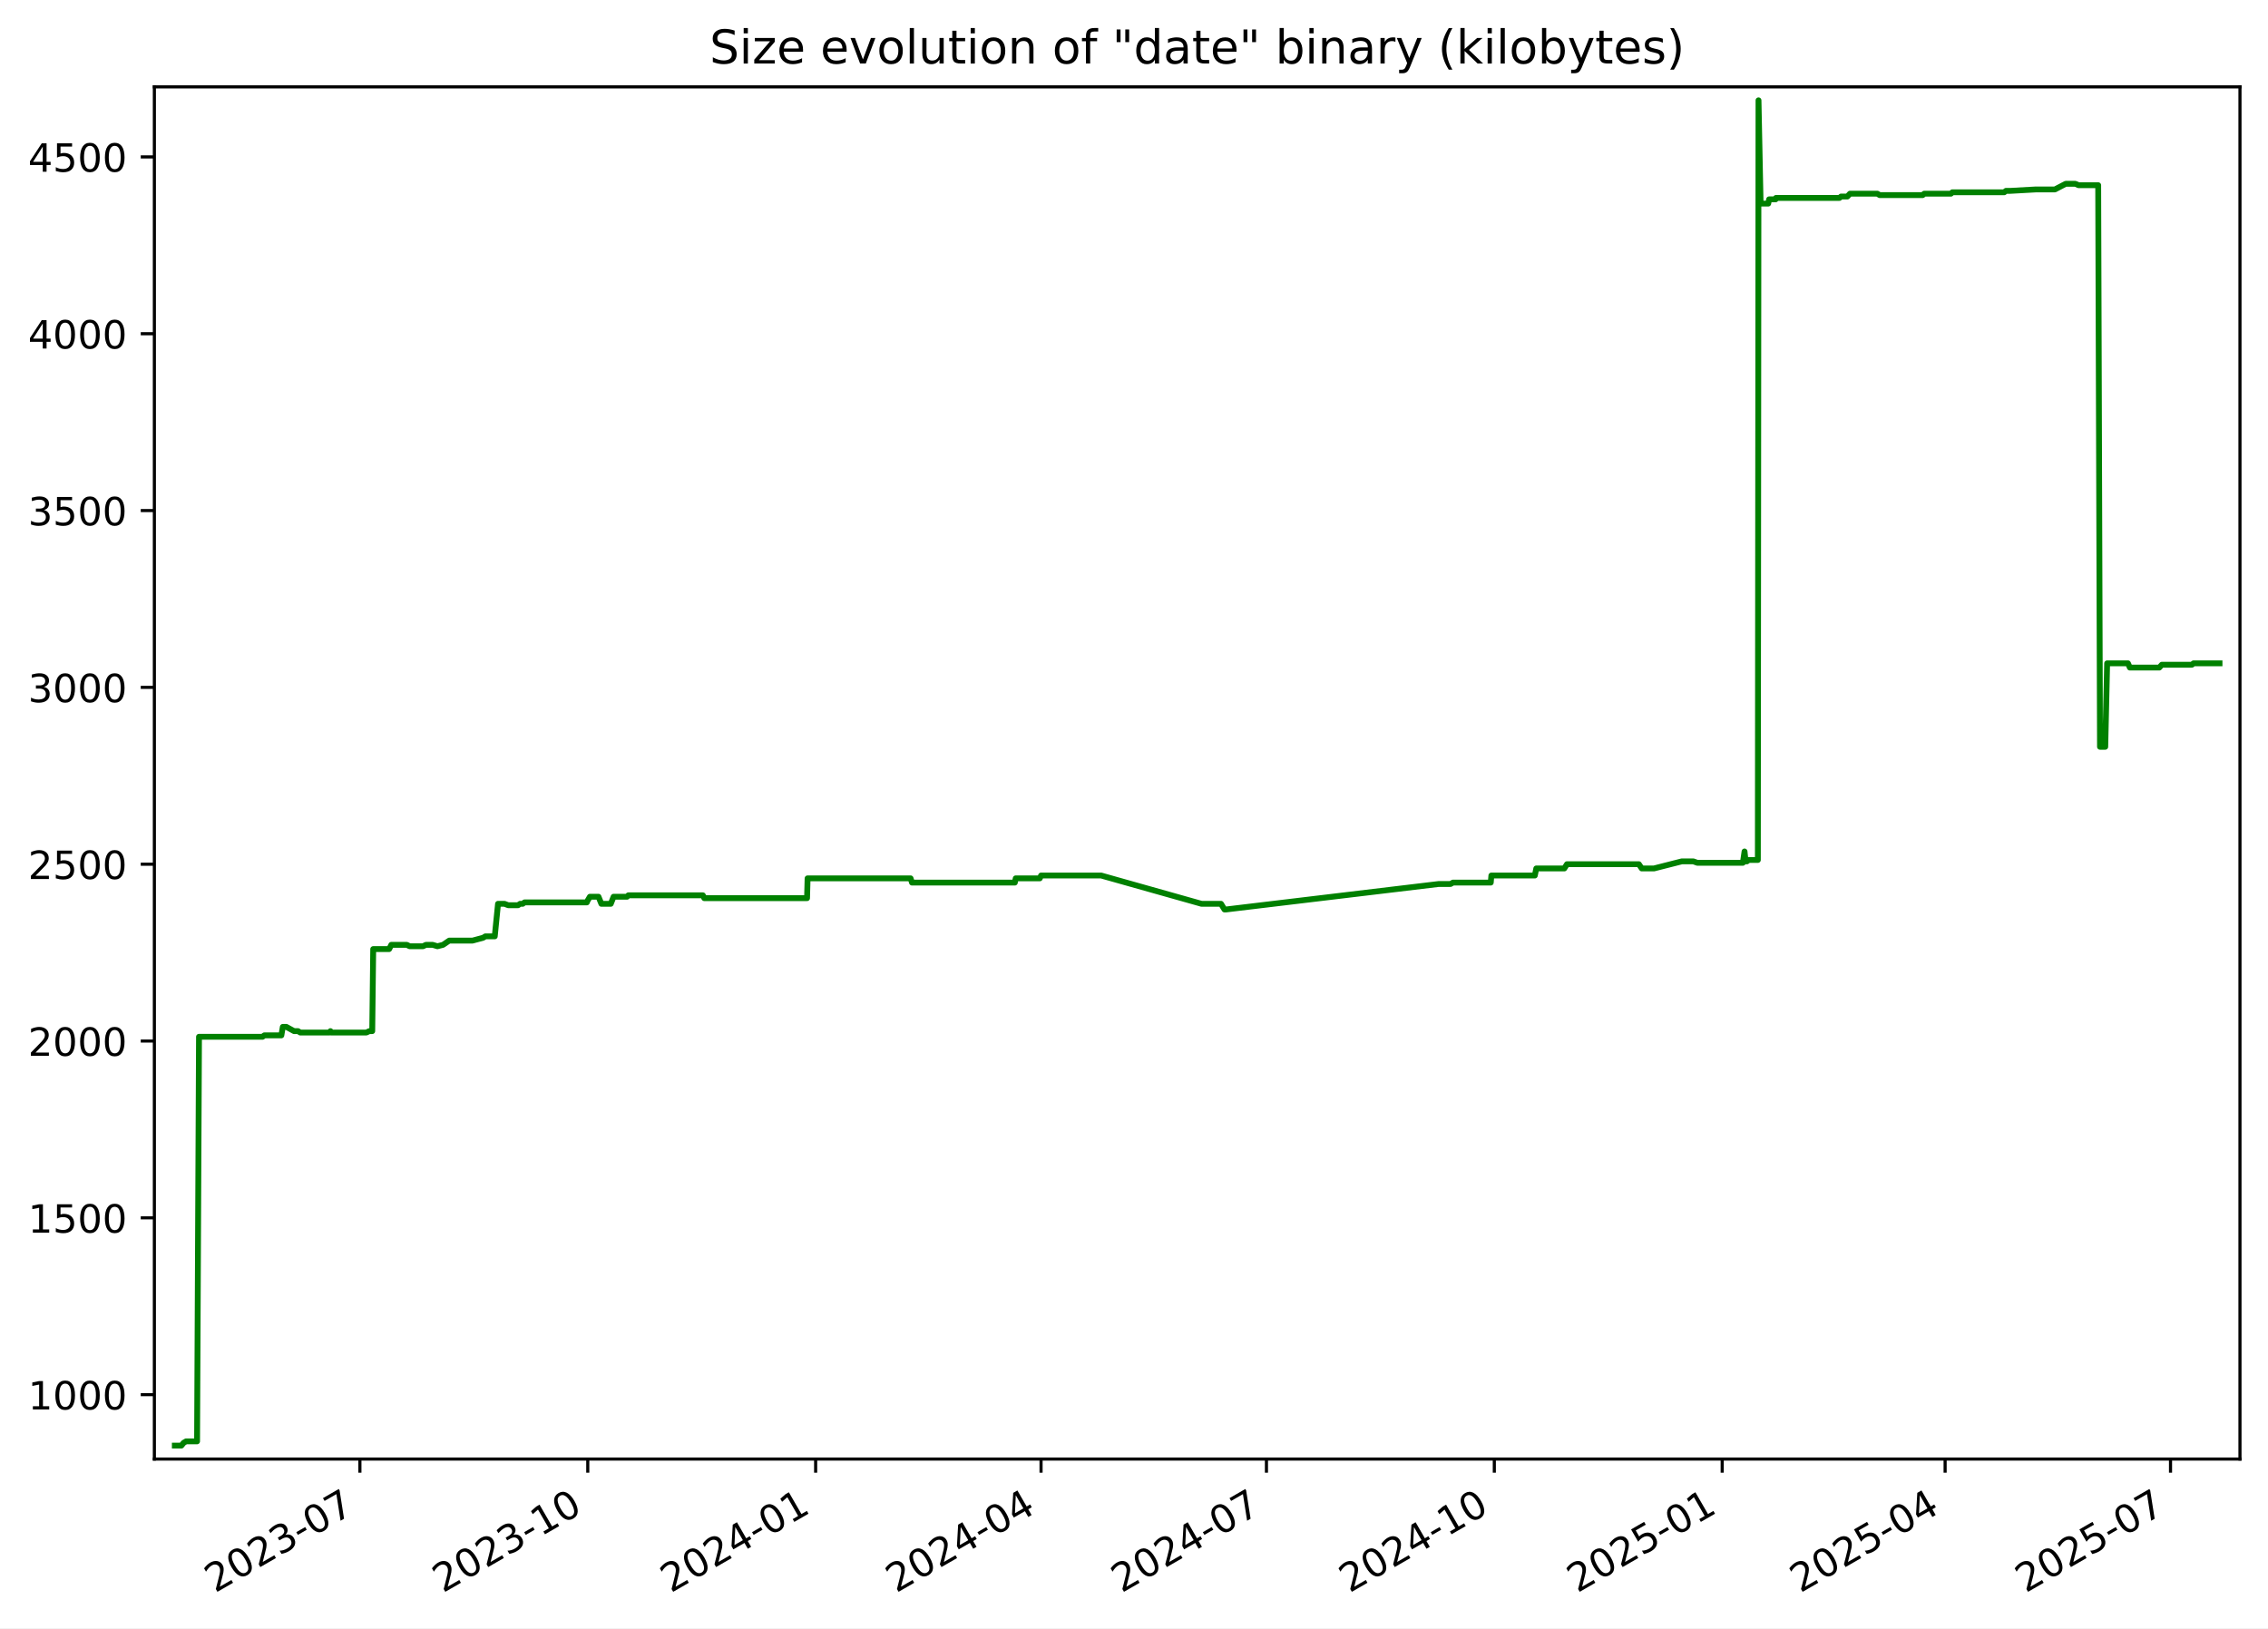
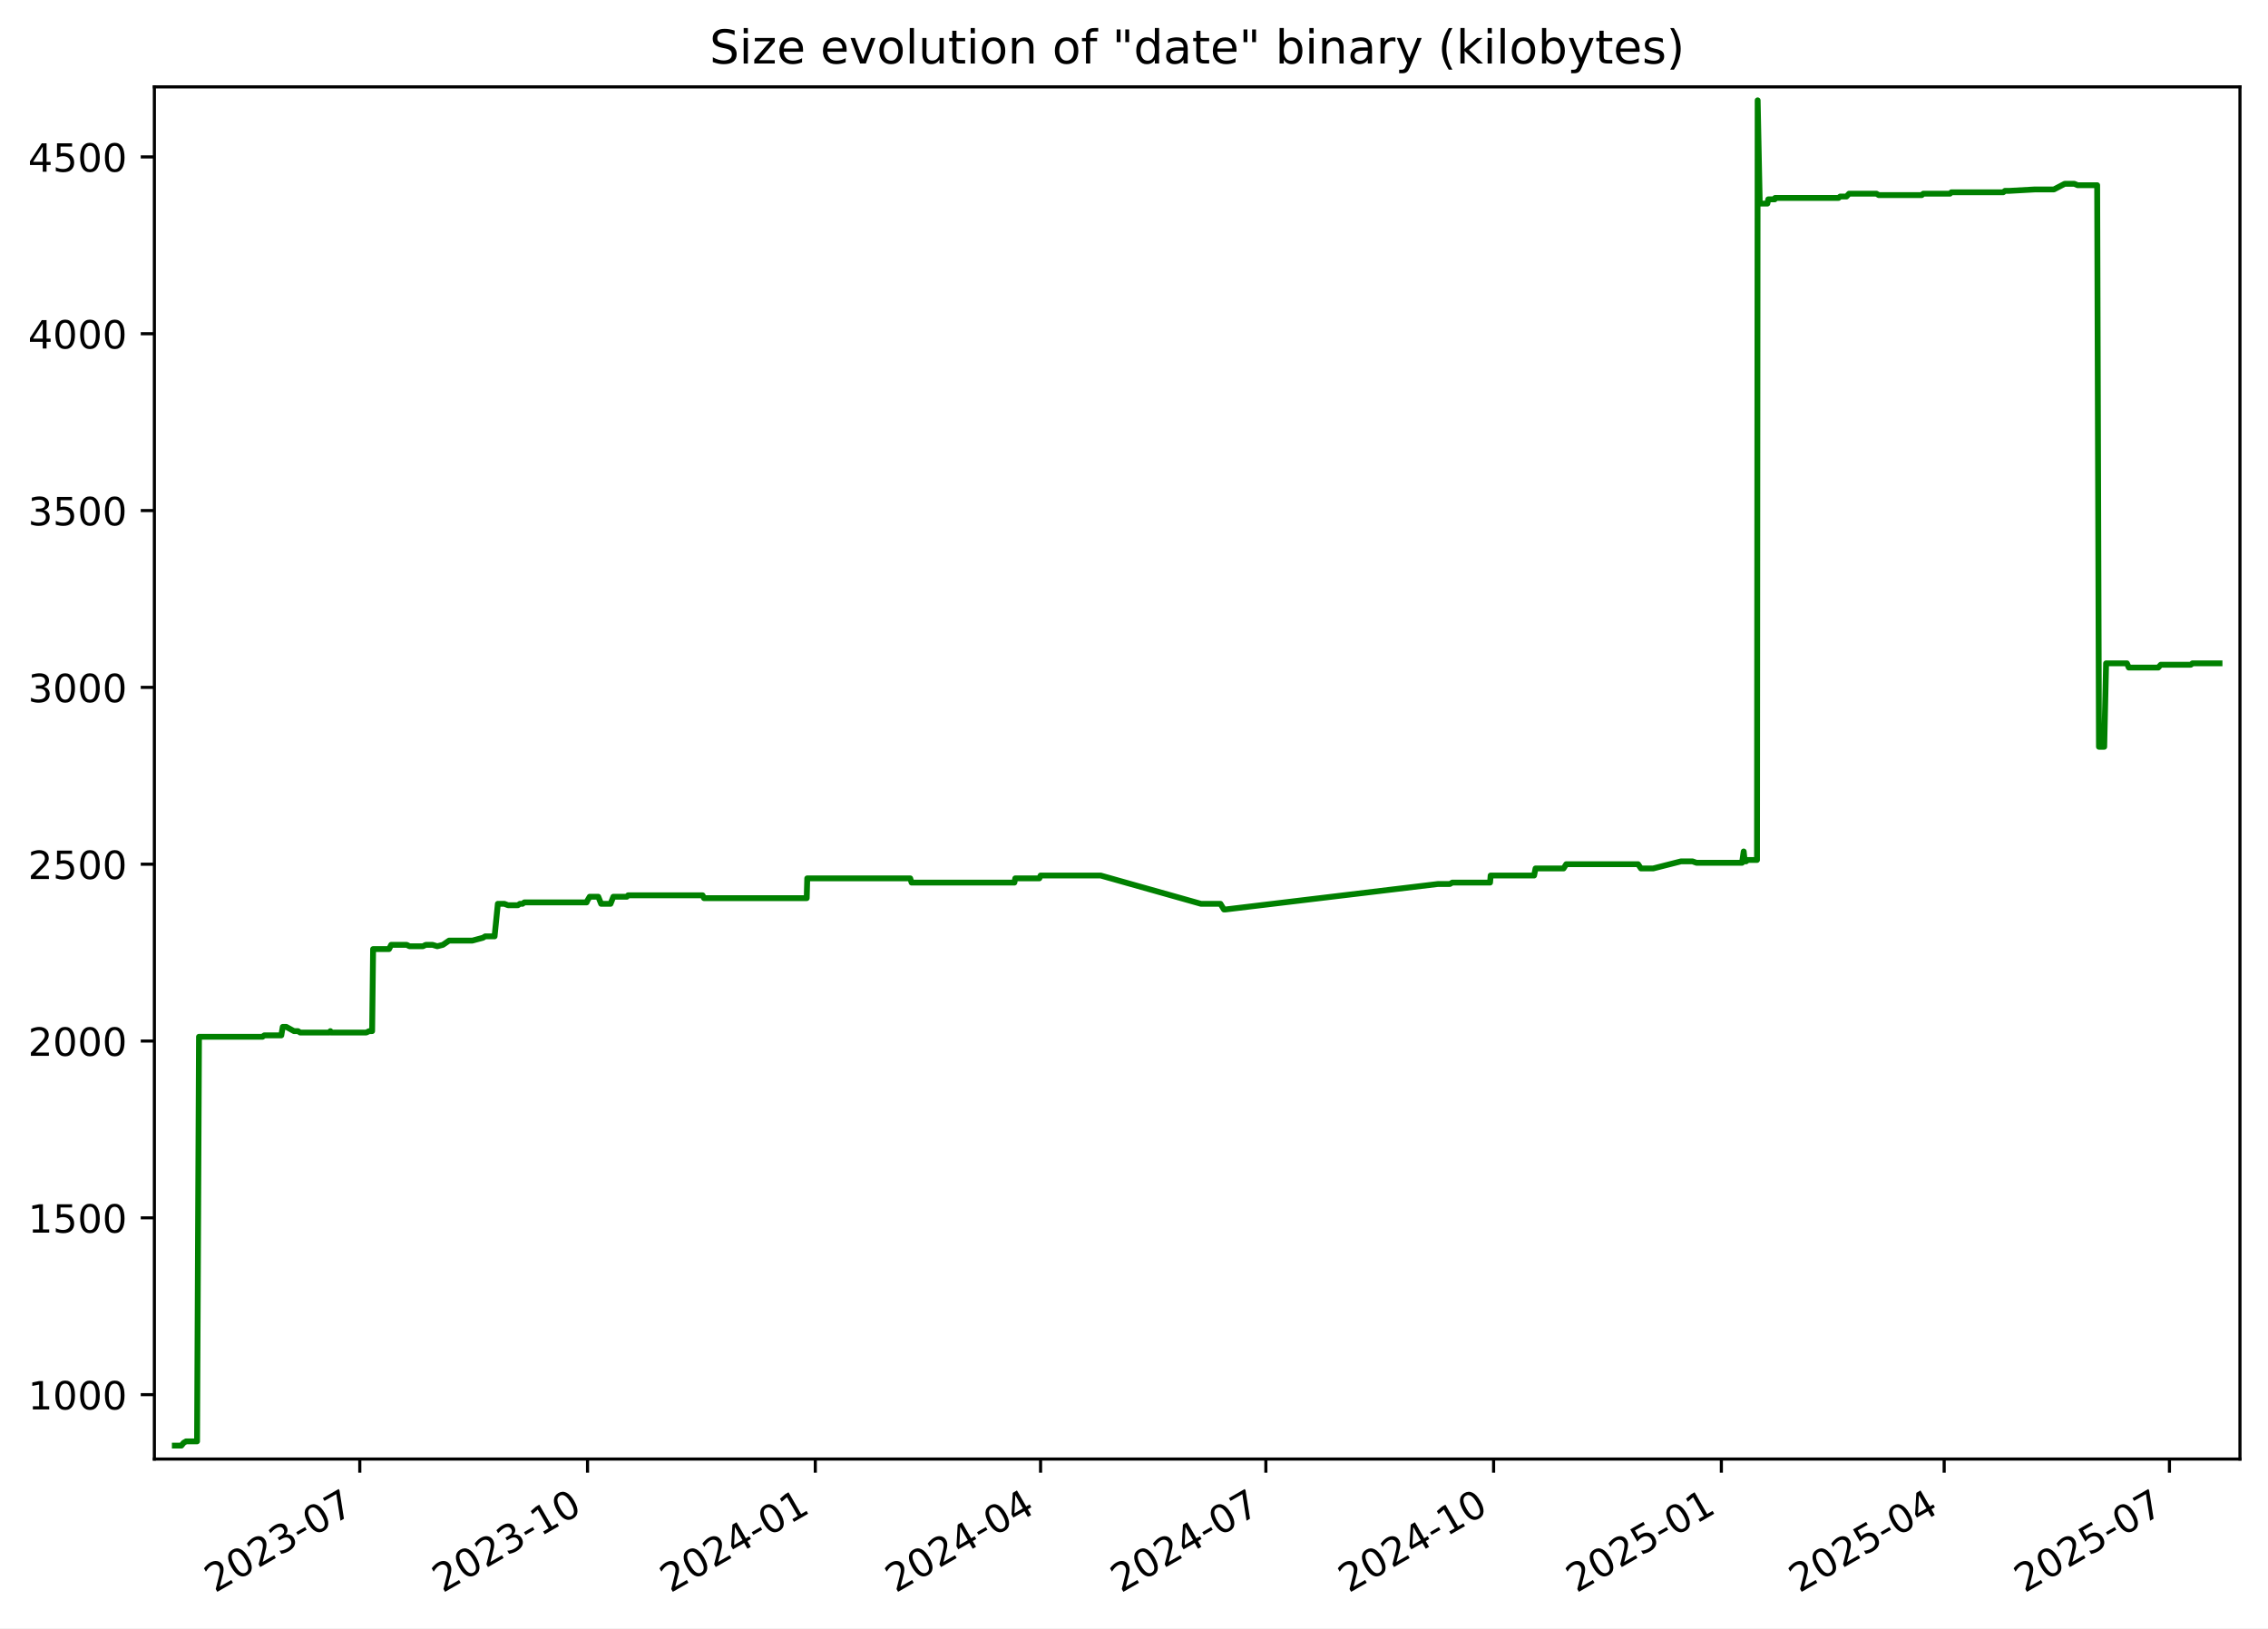
<svg xmlns="http://www.w3.org/2000/svg" xmlns:xlink="http://www.w3.org/1999/xlink" width="582.53pt" height="418.303pt" viewBox="0 0 582.53 418.303" version="1.1">
  <defs>
    <style type="text/css">*{stroke-linejoin: round; stroke-linecap: butt}</style>
  </defs>
  <g id="figure_1">
    <g id="patch_1">
      <path d="M -0 418.303  L 582.53 418.303  L 582.53 0  L -0 0  z " style="fill: #ffffff" />
    </g>
    <g id="axes_1">
      <g id="patch_2">
        <path d="M 39.65 374.83  L 575.33 374.83  L 575.33 22.318  L 39.65 22.318  z " style="fill: #ffffff" />
      </g>
      <g id="matplotlib.axis_1">
        <g id="xtick_1">
          <g id="line2d_1">
            <defs>
-               <path id="mf1c18fd510" d="M 0 0  L 0 3.5  " style="stroke: #000000; stroke-width: 0.8" />
+               <path id="m8e76e39764" d="M 0 0  L 0 3.5  " style="stroke: #000000; stroke-width: 0.8" />
            </defs>
            <g>
-               <use xlink:href="#mf1c18fd510" x="92.438" y="374.83" style="stroke: #000000; stroke-width: 0.8" />
+               <use xlink:href="#m8e76e39764" x="92.413" y="374.83" style="stroke: #000000; stroke-width: 0.8" />
            </g>
          </g>
          <g id="text_1">
-             <g transform="translate(55.21322 409.302) rotate(-30) scale(0.1 -0.1)">
+             <g transform="translate(55.18772 409.302) rotate(-30) scale(0.1 -0.1)">
              <defs>
                <path id="DejaVuSans-32" d="M 1228 531  L 3431 531  L 3431 0  L 469 0  L 469 531  Q 828 903 1448 1529  Q 2069 2156 2228 2338  Q 2531 2678 2651 2914  Q 2772 3150 2772 3378  Q 2772 3750 2511 3984  Q 2250 4219 1831 4219  Q 1534 4219 1204 4116  Q 875 4013 500 3803  L 500 4441  Q 881 4594 1212 4672  Q 1544 4750 1819 4750  Q 2544 4750 2975 4387  Q 3406 4025 3406 3419  Q 3406 3131 3298 2873  Q 3191 2616 2906 2266  Q 2828 2175 2409 1742  Q 1991 1309 1228 531  z " transform="scale(0.015625)" />
                <path id="DejaVuSans-30" d="M 2034 4250  Q 1547 4250 1301 3770  Q 1056 3291 1056 2328  Q 1056 1369 1301 889  Q 1547 409 2034 409  Q 2525 409 2770 889  Q 3016 1369 3016 2328  Q 3016 3291 2770 3770  Q 2525 4250 2034 4250  z M 2034 4750  Q 2819 4750 3233 4129  Q 3647 3509 3647 2328  Q 3647 1150 3233 529  Q 2819 -91 2034 -91  Q 1250 -91 836 529  Q 422 1150 422 2328  Q 422 3509 836 4129  Q 1250 4750 2034 4750  z " transform="scale(0.015625)" />
                <path id="DejaVuSans-33" d="M 2597 2516  Q 3050 2419 3304 2112  Q 3559 1806 3559 1356  Q 3559 666 3084 287  Q 2609 -91 1734 -91  Q 1441 -91 1130 -33  Q 819 25 488 141  L 488 750  Q 750 597 1062 519  Q 1375 441 1716 441  Q 2309 441 2620 675  Q 2931 909 2931 1356  Q 2931 1769 2642 2001  Q 2353 2234 1838 2234  L 1294 2234  L 1294 2753  L 1863 2753  Q 2328 2753 2575 2939  Q 2822 3125 2822 3475  Q 2822 3834 2567 4026  Q 2313 4219 1838 4219  Q 1578 4219 1281 4162  Q 984 4106 628 3988  L 628 4550  Q 988 4650 1302 4700  Q 1616 4750 1894 4750  Q 2613 4750 3031 4423  Q 3450 4097 3450 3541  Q 3450 3153 3228 2886  Q 3006 2619 2597 2516  z " transform="scale(0.015625)" />
                <path id="DejaVuSans-2d" d="M 313 2009  L 1997 2009  L 1997 1497  L 313 1497  L 313 2009  z " transform="scale(0.015625)" />
                <path id="DejaVuSans-37" d="M 525 4666  L 3525 4666  L 3525 4397  L 1831 0  L 1172 0  L 2766 4134  L 525 4134  L 525 4666  z " transform="scale(0.015625)" />
              </defs>
              <use xlink:href="#DejaVuSans-32" />
              <use xlink:href="#DejaVuSans-30" x="63.623" />
              <use xlink:href="#DejaVuSans-32" x="127.246" />
              <use xlink:href="#DejaVuSans-33" x="190.869" />
              <use xlink:href="#DejaVuSans-2d" x="254.492" />
              <use xlink:href="#DejaVuSans-30" x="290.576" />
              <use xlink:href="#DejaVuSans-37" x="354.199" />
            </g>
          </g>
        </g>
        <g id="xtick_2">
          <g id="line2d_2">
            <g>
-               <use xlink:href="#mf1c18fd510" x="150.967" y="374.83" style="stroke: #000000; stroke-width: 0.8" />
+               <use xlink:href="#m8e76e39764" x="150.91" y="374.83" style="stroke: #000000; stroke-width: 0.8" />
            </g>
          </g>
          <g id="text_2">
-             <g transform="translate(113.7424 409.302) rotate(-30) scale(0.1 -0.1)">
+             <g transform="translate(113.6855 409.302) rotate(-30) scale(0.1 -0.1)">
              <defs>
                <path id="DejaVuSans-31" d="M 794 531  L 1825 531  L 1825 4091  L 703 3866  L 703 4441  L 1819 4666  L 2450 4666  L 2450 531  L 3481 531  L 3481 0  L 794 0  L 794 531  z " transform="scale(0.015625)" />
              </defs>
              <use xlink:href="#DejaVuSans-32" />
              <use xlink:href="#DejaVuSans-30" x="63.623" />
              <use xlink:href="#DejaVuSans-32" x="127.246" />
              <use xlink:href="#DejaVuSans-33" x="190.869" />
              <use xlink:href="#DejaVuSans-2d" x="254.492" />
              <use xlink:href="#DejaVuSans-31" x="290.576" />
              <use xlink:href="#DejaVuSans-30" x="354.199" />
            </g>
          </g>
        </g>
        <g id="xtick_3">
          <g id="line2d_3">
            <g>
-               <use xlink:href="#mf1c18fd510" x="209.496" y="374.83" style="stroke: #000000; stroke-width: 0.8" />
+               <use xlink:href="#m8e76e39764" x="209.408" y="374.83" style="stroke: #000000; stroke-width: 0.8" />
            </g>
          </g>
          <g id="text_3">
-             <g transform="translate(172.2717 409.302) rotate(-30) scale(0.1 -0.1)">
+             <g transform="translate(172.1834 409.302) rotate(-30) scale(0.1 -0.1)">
              <defs>
                <path id="DejaVuSans-34" d="M 2419 4116  L 825 1625  L 2419 1625  L 2419 4116  z M 2253 4666  L 3047 4666  L 3047 1625  L 3713 1625  L 3713 1100  L 3047 1100  L 3047 0  L 2419 0  L 2419 1100  L 313 1100  L 313 1709  L 2253 4666  z " transform="scale(0.015625)" />
              </defs>
              <use xlink:href="#DejaVuSans-32" />
              <use xlink:href="#DejaVuSans-30" x="63.623" />
              <use xlink:href="#DejaVuSans-32" x="127.246" />
              <use xlink:href="#DejaVuSans-34" x="190.869" />
              <use xlink:href="#DejaVuSans-2d" x="254.492" />
              <use xlink:href="#DejaVuSans-30" x="290.576" />
              <use xlink:href="#DejaVuSans-31" x="354.199" />
            </g>
          </g>
        </g>
        <g id="xtick_4">
          <g id="line2d_4">
            <g>
-               <use xlink:href="#mf1c18fd510" x="267.39" y="374.83" style="stroke: #000000; stroke-width: 0.8" />
+               <use xlink:href="#m8e76e39764" x="267.27" y="374.83" style="stroke: #000000; stroke-width: 0.8" />
            </g>
          </g>
          <g id="text_4">
-             <g transform="translate(230.1647 409.302) rotate(-30) scale(0.1 -0.1)">
+             <g transform="translate(230.0454 409.302) rotate(-30) scale(0.1 -0.1)">
              <use xlink:href="#DejaVuSans-32" />
              <use xlink:href="#DejaVuSans-30" x="63.623" />
              <use xlink:href="#DejaVuSans-32" x="127.246" />
              <use xlink:href="#DejaVuSans-34" x="190.869" />
              <use xlink:href="#DejaVuSans-2d" x="254.492" />
              <use xlink:href="#DejaVuSans-30" x="290.576" />
              <use xlink:href="#DejaVuSans-34" x="354.199" />
            </g>
          </g>
        </g>
        <g id="xtick_5">
          <g id="line2d_5">
            <g>
-               <use xlink:href="#mf1c18fd510" x="325.283" y="374.83" style="stroke: #000000; stroke-width: 0.8" />
+               <use xlink:href="#m8e76e39764" x="325.132" y="374.83" style="stroke: #000000; stroke-width: 0.8" />
            </g>
          </g>
          <g id="text_5">
-             <g transform="translate(288.0577 409.302) rotate(-30) scale(0.1 -0.1)">
+             <g transform="translate(287.9073 409.302) rotate(-30) scale(0.1 -0.1)">
              <use xlink:href="#DejaVuSans-32" />
              <use xlink:href="#DejaVuSans-30" x="63.623" />
              <use xlink:href="#DejaVuSans-32" x="127.246" />
              <use xlink:href="#DejaVuSans-34" x="190.869" />
              <use xlink:href="#DejaVuSans-2d" x="254.492" />
              <use xlink:href="#DejaVuSans-30" x="290.576" />
              <use xlink:href="#DejaVuSans-37" x="354.199" />
            </g>
          </g>
        </g>
        <g id="xtick_6">
          <g id="line2d_6">
            <g>
-               <use xlink:href="#mf1c18fd510" x="383.812" y="374.83" style="stroke: #000000; stroke-width: 0.8" />
+               <use xlink:href="#m8e76e39764" x="383.63" y="374.83" style="stroke: #000000; stroke-width: 0.8" />
            </g>
          </g>
          <g id="text_6">
-             <g transform="translate(346.5869 409.302) rotate(-30) scale(0.1 -0.1)">
+             <g transform="translate(346.4052 409.302) rotate(-30) scale(0.1 -0.1)">
              <use xlink:href="#DejaVuSans-32" />
              <use xlink:href="#DejaVuSans-30" x="63.623" />
              <use xlink:href="#DejaVuSans-32" x="127.246" />
              <use xlink:href="#DejaVuSans-34" x="190.869" />
              <use xlink:href="#DejaVuSans-2d" x="254.492" />
              <use xlink:href="#DejaVuSans-31" x="290.576" />
              <use xlink:href="#DejaVuSans-30" x="354.199" />
            </g>
          </g>
        </g>
        <g id="xtick_7">
          <g id="line2d_7">
            <g>
-               <use xlink:href="#mf1c18fd510" x="442.341" y="374.83" style="stroke: #000000; stroke-width: 0.8" />
+               <use xlink:href="#m8e76e39764" x="442.128" y="374.83" style="stroke: #000000; stroke-width: 0.8" />
            </g>
          </g>
          <g id="text_7">
-             <g transform="translate(405.1162 409.302) rotate(-30) scale(0.1 -0.1)">
+             <g transform="translate(404.903 409.302) rotate(-30) scale(0.1 -0.1)">
              <defs>
                <path id="DejaVuSans-35" d="M 691 4666  L 3169 4666  L 3169 4134  L 1269 4134  L 1269 2991  Q 1406 3038 1543 3061  Q 1681 3084 1819 3084  Q 2600 3084 3056 2656  Q 3513 2228 3513 1497  Q 3513 744 3044 326  Q 2575 -91 1722 -91  Q 1428 -91 1123 -41  Q 819 9 494 109  L 494 744  Q 775 591 1075 516  Q 1375 441 1709 441  Q 2250 441 2565 725  Q 2881 1009 2881 1497  Q 2881 1984 2565 2268  Q 2250 2553 1709 2553  Q 1456 2553 1204 2497  Q 953 2441 691 2322  L 691 4666  z " transform="scale(0.015625)" />
              </defs>
              <use xlink:href="#DejaVuSans-32" />
              <use xlink:href="#DejaVuSans-30" x="63.623" />
              <use xlink:href="#DejaVuSans-32" x="127.246" />
              <use xlink:href="#DejaVuSans-35" x="190.869" />
              <use xlink:href="#DejaVuSans-2d" x="254.492" />
              <use xlink:href="#DejaVuSans-30" x="290.576" />
              <use xlink:href="#DejaVuSans-31" x="354.199" />
            </g>
          </g>
        </g>
        <g id="xtick_8">
          <g id="line2d_8">
            <g>
-               <use xlink:href="#mf1c18fd510" x="499.598" y="374.83" style="stroke: #000000; stroke-width: 0.8" />
+               <use xlink:href="#m8e76e39764" x="499.354" y="374.83" style="stroke: #000000; stroke-width: 0.8" />
            </g>
          </g>
          <g id="text_8">
-             <g transform="translate(462.373 409.302) rotate(-30) scale(0.1 -0.1)">
+             <g transform="translate(462.1291 409.302) rotate(-30) scale(0.1 -0.1)">
              <use xlink:href="#DejaVuSans-32" />
              <use xlink:href="#DejaVuSans-30" x="63.623" />
              <use xlink:href="#DejaVuSans-32" x="127.246" />
              <use xlink:href="#DejaVuSans-35" x="190.869" />
              <use xlink:href="#DejaVuSans-2d" x="254.492" />
              <use xlink:href="#DejaVuSans-30" x="290.576" />
              <use xlink:href="#DejaVuSans-34" x="354.199" />
            </g>
          </g>
        </g>
        <g id="xtick_9">
          <g id="line2d_9">
            <g>
-               <use xlink:href="#mf1c18fd510" x="557.491" y="374.83" style="stroke: #000000; stroke-width: 0.8" />
+               <use xlink:href="#m8e76e39764" x="557.216" y="374.83" style="stroke: #000000; stroke-width: 0.8" />
            </g>
          </g>
          <g id="text_9">
-             <g transform="translate(520.266 409.302) rotate(-30) scale(0.1 -0.1)">
+             <g transform="translate(519.9911 409.302) rotate(-30) scale(0.1 -0.1)">
              <use xlink:href="#DejaVuSans-32" />
              <use xlink:href="#DejaVuSans-30" x="63.623" />
              <use xlink:href="#DejaVuSans-32" x="127.246" />
              <use xlink:href="#DejaVuSans-35" x="190.869" />
              <use xlink:href="#DejaVuSans-2d" x="254.492" />
              <use xlink:href="#DejaVuSans-30" x="290.576" />
              <use xlink:href="#DejaVuSans-37" x="354.199" />
            </g>
          </g>
        </g>
      </g>
      <g id="matplotlib.axis_2">
        <g id="ytick_1">
          <g id="line2d_10">
            <defs>
-               <path id="m056399262e" d="M 0 0  L -3.5 0  " style="stroke: #000000; stroke-width: 0.8" />
+               <path id="m076505f59f" d="M 0 0  L -3.5 0  " style="stroke: #000000; stroke-width: 0.8" />
            </defs>
            <g>
-               <use xlink:href="#m056399262e" x="39.65" y="358.291" style="stroke: #000000; stroke-width: 0.8" />
+               <use xlink:href="#m076505f59f" x="39.65" y="358.291" style="stroke: #000000; stroke-width: 0.8" />
            </g>
          </g>
          <g id="text_10">
            <g transform="translate(7.2 362.0907) scale(0.1 -0.1)">
              <use xlink:href="#DejaVuSans-31" />
              <use xlink:href="#DejaVuSans-30" x="63.623" />
              <use xlink:href="#DejaVuSans-30" x="127.246" />
              <use xlink:href="#DejaVuSans-30" x="190.869" />
            </g>
          </g>
        </g>
        <g id="ytick_2">
          <g id="line2d_11">
            <g>
-               <use xlink:href="#m056399262e" x="39.65" y="312.866" style="stroke: #000000; stroke-width: 0.8" />
+               <use xlink:href="#m076505f59f" x="39.65" y="312.866" style="stroke: #000000; stroke-width: 0.8" />
            </g>
          </g>
          <g id="text_11">
            <g transform="translate(7.2 316.6648) scale(0.1 -0.1)">
              <use xlink:href="#DejaVuSans-31" />
              <use xlink:href="#DejaVuSans-35" x="63.623" />
              <use xlink:href="#DejaVuSans-30" x="127.246" />
              <use xlink:href="#DejaVuSans-30" x="190.869" />
            </g>
          </g>
        </g>
        <g id="ytick_3">
          <g id="line2d_12">
            <g>
-               <use xlink:href="#m056399262e" x="39.65" y="267.44" style="stroke: #000000; stroke-width: 0.8" />
+               <use xlink:href="#m076505f59f" x="39.65" y="267.44" style="stroke: #000000; stroke-width: 0.8" />
            </g>
          </g>
          <g id="text_12">
            <g transform="translate(7.2 271.239) scale(0.1 -0.1)">
              <use xlink:href="#DejaVuSans-32" />
              <use xlink:href="#DejaVuSans-30" x="63.623" />
              <use xlink:href="#DejaVuSans-30" x="127.246" />
              <use xlink:href="#DejaVuSans-30" x="190.869" />
            </g>
          </g>
        </g>
        <g id="ytick_4">
          <g id="line2d_13">
            <g>
-               <use xlink:href="#m056399262e" x="39.65" y="222.014" style="stroke: #000000; stroke-width: 0.8" />
+               <use xlink:href="#m076505f59f" x="39.65" y="222.014" style="stroke: #000000; stroke-width: 0.8" />
            </g>
          </g>
          <g id="text_13">
            <g transform="translate(7.2 225.8131) scale(0.1 -0.1)">
              <use xlink:href="#DejaVuSans-32" />
              <use xlink:href="#DejaVuSans-35" x="63.623" />
              <use xlink:href="#DejaVuSans-30" x="127.246" />
              <use xlink:href="#DejaVuSans-30" x="190.869" />
            </g>
          </g>
        </g>
        <g id="ytick_5">
          <g id="line2d_14">
            <g>
-               <use xlink:href="#m056399262e" x="39.65" y="176.588" style="stroke: #000000; stroke-width: 0.8" />
+               <use xlink:href="#m076505f59f" x="39.65" y="176.588" style="stroke: #000000; stroke-width: 0.8" />
            </g>
          </g>
          <g id="text_14">
            <g transform="translate(7.2 180.3872) scale(0.1 -0.1)">
              <use xlink:href="#DejaVuSans-33" />
              <use xlink:href="#DejaVuSans-30" x="63.623" />
              <use xlink:href="#DejaVuSans-30" x="127.246" />
              <use xlink:href="#DejaVuSans-30" x="190.869" />
            </g>
          </g>
        </g>
        <g id="ytick_6">
          <g id="line2d_15">
            <g>
-               <use xlink:href="#m056399262e" x="39.65" y="131.162" style="stroke: #000000; stroke-width: 0.8" />
+               <use xlink:href="#m076505f59f" x="39.65" y="131.162" style="stroke: #000000; stroke-width: 0.8" />
            </g>
          </g>
          <g id="text_15">
            <g transform="translate(7.2 134.9614) scale(0.1 -0.1)">
              <use xlink:href="#DejaVuSans-33" />
              <use xlink:href="#DejaVuSans-35" x="63.623" />
              <use xlink:href="#DejaVuSans-30" x="127.246" />
              <use xlink:href="#DejaVuSans-30" x="190.869" />
            </g>
          </g>
        </g>
        <g id="ytick_7">
          <g id="line2d_16">
            <g>
-               <use xlink:href="#m056399262e" x="39.65" y="85.736" style="stroke: #000000; stroke-width: 0.8" />
+               <use xlink:href="#m076505f59f" x="39.65" y="85.736" style="stroke: #000000; stroke-width: 0.8" />
            </g>
          </g>
          <g id="text_16">
            <g transform="translate(7.2 89.53549) scale(0.1 -0.1)">
              <use xlink:href="#DejaVuSans-34" />
              <use xlink:href="#DejaVuSans-30" x="63.623" />
              <use xlink:href="#DejaVuSans-30" x="127.246" />
              <use xlink:href="#DejaVuSans-30" x="190.869" />
            </g>
          </g>
        </g>
        <g id="ytick_8">
          <g id="line2d_17">
            <g>
-               <use xlink:href="#m056399262e" x="39.65" y="40.31" style="stroke: #000000; stroke-width: 0.8" />
+               <use xlink:href="#m076505f59f" x="39.65" y="40.31" style="stroke: #000000; stroke-width: 0.8" />
            </g>
          </g>
          <g id="text_17">
            <g transform="translate(7.2 44.10962) scale(0.1 -0.1)">
              <use xlink:href="#DejaVuSans-34" />
              <use xlink:href="#DejaVuSans-35" x="63.623" />
              <use xlink:href="#DejaVuSans-30" x="127.246" />
              <use xlink:href="#DejaVuSans-30" x="190.869" />
            </g>
          </g>
        </g>
      </g>
      <g id="line2d_18">
-         <path d="M 44.902 371.374  L 46.586 371.374  L 47.175 370.647  L 47.812 370.284  L 50.618 370.284  L 51.114 266.35  L 67.431 266.35  L 67.885 265.986  L 72.266 265.986  L 72.639 263.806  L 73.548 263.806  L 75.531 264.896  L 76.552 264.896  L 77.118 265.259  L 84.607 265.259  L 84.878 264.896  L 85.039 265.259  L 94.106 265.259  L 94.843 264.896  L 95.608 264.896  L 95.858 243.818  L 99.951 243.818  L 100.505 242.728  L 104.5 242.728  L 105.211 243.091  L 108.666 243.091  L 109.388 242.728  L 111.129 242.728  L 112.348 243.091  L 113.791 242.728  L 115.389 241.638  L 121.374 241.638  L 124.082 240.911  L 124.678 240.548  L 127.077 240.548  L 127.915 232.189  L 129.581 232.189  L 130.544 232.553  L 133.062 232.553  L 133.579 232.189  L 134.255 232.189  L 134.722 231.826  L 150.728 231.826  L 150.869 231.462  L 151.515 230.372  L 153.722 230.372  L 154.46 232.189  L 156.874 232.189  L 157.598 230.372  L 161.053 230.372  L 161.388 230.009  L 180.53 230.009  L 180.894 230.736  L 207.289 230.736  L 207.426 225.648  L 233.885 225.648  L 234.242 226.738  L 260.658 226.738  L 260.884 225.648  L 267.072 225.648  L 267.394 224.921  L 282.837 224.921  L 308.622 232.189  L 313.612 232.189  L 314.508 233.643  L 314.895 233.643  L 369.488 227.102  L 372.556 227.102  L 373.193 226.738  L 382.9 226.738  L 383.052 224.921  L 394.217 224.921  L 394.588 223.104  L 401.789 223.104  L 402.477 222.014  L 420.935 222.014  L 421.681 223.104  L 424.814 223.104  L 431.959 221.287  L 434.939 221.287  L 435.945 221.65  L 447.657 221.65  L 448.081 218.743  L 448.348 221.287  L 448.686 221.287  L 449.155 220.924  L 451.503 220.924  L 451.668 25.774  L 452.198 51.939  L 452.462 52.303  L 454.163 52.303  L 454.393 51.213  L 456.06 51.213  L 456.147 50.849  L 472.452 50.849  L 472.875 50.486  L 474.486 50.486  L 475.155 49.759  L 482.19 49.759  L 482.789 50.122  L 493.839 50.122  L 494.229 49.759  L 501.086 49.759  L 501.461 49.396  L 514.778 49.396  L 515.221 49.032  L 516.362 49.032  L 522.873 48.669  L 527.795 48.669  L 530.575 47.215  L 533.037 47.215  L 533.879 47.579  L 538.917 47.579  L 539.377 191.851  L 540.728 191.851  L 541.211 170.41  L 546.562 170.41  L 547.046 171.5  L 554.61 171.5  L 555.26 170.773  L 562.97 170.773  L 563.407 170.41  L 570.078 170.41  L 570.078 170.41  " clip-path="url(#p379357ded5)" style="fill: none; stroke: #008000; stroke-width: 1.5; stroke-linecap: square" />
+         <path d="M 44.902 371.374  L 46.585 371.374  L 47.174 370.647  L 47.811 370.284  L 50.615 370.284  L 51.11 266.35  L 67.419 266.35  L 67.873 265.986  L 72.252 265.986  L 72.624 263.806  L 73.533 263.806  L 75.514 264.896  L 76.535 264.896  L 77.101 265.259  L 84.586 265.259  L 84.856 264.896  L 85.017 265.259  L 94.079 265.259  L 94.817 264.896  L 95.581 264.896  L 95.83 243.818  L 99.922 243.818  L 100.475 242.728  L 104.468 242.728  L 105.179 243.091  L 108.632 243.091  L 109.353 242.728  L 111.093 242.728  L 112.312 243.091  L 113.754 242.728  L 115.351 241.638  L 121.333 241.638  L 124.039 240.911  L 124.635 240.548  L 127.033 240.548  L 127.871 232.189  L 129.536 232.189  L 130.498 232.553  L 133.015 232.553  L 133.531 232.189  L 134.207 232.189  L 134.674 231.826  L 150.671 231.826  L 150.812 231.462  L 151.458 230.372  L 153.664 230.372  L 154.401 232.189  L 156.814 232.189  L 157.537 230.372  L 160.99 230.372  L 161.326 230.009  L 180.457 230.009  L 180.821 230.736  L 207.202 230.736  L 207.339 225.648  L 233.784 225.648  L 234.141 226.738  L 260.542 226.738  L 260.768 225.648  L 266.953 225.648  L 267.275 224.921  L 282.709 224.921  L 308.48 232.189  L 313.468 232.189  L 314.363 233.643  L 314.751 233.643  L 369.314 227.102  L 372.38 227.102  L 373.017 226.738  L 382.719 226.738  L 382.87 224.921  L 394.03 224.921  L 394.4 223.104  L 401.598 223.104  L 402.286 222.014  L 420.733 222.014  L 421.479 223.104  L 424.61 223.104  L 431.752 221.287  L 434.729 221.287  L 435.735 221.65  L 447.441 221.65  L 447.865 218.743  L 448.131 221.287  L 448.469 221.287  L 448.938 220.924  L 451.285 220.924  L 451.45 25.774  L 451.979 51.939  L 452.244 52.303  L 453.944 52.303  L 454.174 51.213  L 455.839 51.213  L 455.927 50.849  L 472.223 50.849  L 472.646 50.486  L 474.256 50.486  L 474.924 49.759  L 481.956 49.759  L 482.554 50.122  L 493.598 50.122  L 493.988 49.759  L 500.841 49.759  L 501.216 49.396  L 514.526 49.396  L 514.969 49.032  L 516.109 49.032  L 522.617 48.669  L 527.536 48.669  L 530.315 47.215  L 532.776 47.215  L 533.617 47.579  L 538.652 47.579  L 539.112 191.851  L 540.462 191.851  L 540.945 170.41  L 546.293 170.41  L 546.776 171.5  L 554.337 171.5  L 554.986 170.773  L 562.692 170.773  L 563.129 170.41  L 570.078 170.41  L 570.078 170.41  " clip-path="url(#pf6584471b0)" style="fill: none; stroke: #008000; stroke-width: 1.5; stroke-linecap: square" />
      </g>
      <g id="patch_3">
        <path d="M 39.65 374.83  L 39.65 22.318  " style="fill: none; stroke: #000000; stroke-width: 0.8; stroke-linejoin: miter; stroke-linecap: square" />
      </g>
      <g id="patch_4">
        <path d="M 575.33 374.83  L 575.33 22.318  " style="fill: none; stroke: #000000; stroke-width: 0.8; stroke-linejoin: miter; stroke-linecap: square" />
      </g>
      <g id="patch_5">
        <path d="M 39.65 374.83  L 575.33 374.83  " style="fill: none; stroke: #000000; stroke-width: 0.8; stroke-linejoin: miter; stroke-linecap: square" />
      </g>
      <g id="patch_6">
        <path d="M 39.65 22.318  L 575.33 22.318  " style="fill: none; stroke: #000000; stroke-width: 0.8; stroke-linejoin: miter; stroke-linecap: square" />
      </g>
      <g id="text_18">
        <g transform="translate(182.2644 16.31812) scale(0.12 -0.12)">
          <defs>
            <path id="DejaVuSans-53" d="M 3425 4513  L 3425 3897  Q 3066 4069 2747 4153  Q 2428 4238 2131 4238  Q 1616 4238 1336 4038  Q 1056 3838 1056 3469  Q 1056 3159 1242 3001  Q 1428 2844 1947 2747  L 2328 2669  Q 3034 2534 3370 2195  Q 3706 1856 3706 1288  Q 3706 609 3251 259  Q 2797 -91 1919 -91  Q 1588 -91 1214 -16  Q 841 59 441 206  L 441 856  Q 825 641 1194 531  Q 1563 422 1919 422  Q 2459 422 2753 634  Q 3047 847 3047 1241  Q 3047 1584 2836 1778  Q 2625 1972 2144 2069  L 1759 2144  Q 1053 2284 737 2584  Q 422 2884 422 3419  Q 422 4038 858 4394  Q 1294 4750 2059 4750  Q 2388 4750 2728 4690  Q 3069 4631 3425 4513  z " transform="scale(0.015625)" />
            <path id="DejaVuSans-69" d="M 603 3500  L 1178 3500  L 1178 0  L 603 0  L 603 3500  z M 603 4863  L 1178 4863  L 1178 4134  L 603 4134  L 603 4863  z " transform="scale(0.015625)" />
            <path id="DejaVuSans-7a" d="M 353 3500  L 3084 3500  L 3084 2975  L 922 459  L 3084 459  L 3084 0  L 275 0  L 275 525  L 2438 3041  L 353 3041  L 353 3500  z " transform="scale(0.015625)" />
            <path id="DejaVuSans-65" d="M 3597 1894  L 3597 1613  L 953 1613  Q 991 1019 1311 708  Q 1631 397 2203 397  Q 2534 397 2845 478  Q 3156 559 3463 722  L 3463 178  Q 3153 47 2828 -22  Q 2503 -91 2169 -91  Q 1331 -91 842 396  Q 353 884 353 1716  Q 353 2575 817 3079  Q 1281 3584 2069 3584  Q 2775 3584 3186 3129  Q 3597 2675 3597 1894  z M 3022 2063  Q 3016 2534 2758 2815  Q 2500 3097 2075 3097  Q 1594 3097 1305 2825  Q 1016 2553 972 2059  L 3022 2063  z " transform="scale(0.015625)" />
            <path id="DejaVuSans-20" transform="scale(0.015625)" />
            <path id="DejaVuSans-76" d="M 191 3500  L 800 3500  L 1894 563  L 2988 3500  L 3597 3500  L 2284 0  L 1503 0  L 191 3500  z " transform="scale(0.015625)" />
            <path id="DejaVuSans-6f" d="M 1959 3097  Q 1497 3097 1228 2736  Q 959 2375 959 1747  Q 959 1119 1226 758  Q 1494 397 1959 397  Q 2419 397 2687 759  Q 2956 1122 2956 1747  Q 2956 2369 2687 2733  Q 2419 3097 1959 3097  z M 1959 3584  Q 2709 3584 3137 3096  Q 3566 2609 3566 1747  Q 3566 888 3137 398  Q 2709 -91 1959 -91  Q 1206 -91 779 398  Q 353 888 353 1747  Q 353 2609 779 3096  Q 1206 3584 1959 3584  z " transform="scale(0.015625)" />
            <path id="DejaVuSans-6c" d="M 603 4863  L 1178 4863  L 1178 0  L 603 0  L 603 4863  z " transform="scale(0.015625)" />
            <path id="DejaVuSans-75" d="M 544 1381  L 544 3500  L 1119 3500  L 1119 1403  Q 1119 906 1312 657  Q 1506 409 1894 409  Q 2359 409 2629 706  Q 2900 1003 2900 1516  L 2900 3500  L 3475 3500  L 3475 0  L 2900 0  L 2900 538  Q 2691 219 2414 64  Q 2138 -91 1772 -91  Q 1169 -91 856 284  Q 544 659 544 1381  z M 1991 3584  L 1991 3584  z " transform="scale(0.015625)" />
            <path id="DejaVuSans-74" d="M 1172 4494  L 1172 3500  L 2356 3500  L 2356 3053  L 1172 3053  L 1172 1153  Q 1172 725 1289 603  Q 1406 481 1766 481  L 2356 481  L 2356 0  L 1766 0  Q 1100 0 847 248  Q 594 497 594 1153  L 594 3053  L 172 3053  L 172 3500  L 594 3500  L 594 4494  L 1172 4494  z " transform="scale(0.015625)" />
            <path id="DejaVuSans-6e" d="M 3513 2113  L 3513 0  L 2938 0  L 2938 2094  Q 2938 2591 2744 2837  Q 2550 3084 2163 3084  Q 1697 3084 1428 2787  Q 1159 2491 1159 1978  L 1159 0  L 581 0  L 581 3500  L 1159 3500  L 1159 2956  Q 1366 3272 1645 3428  Q 1925 3584 2291 3584  Q 2894 3584 3203 3211  Q 3513 2838 3513 2113  z " transform="scale(0.015625)" />
            <path id="DejaVuSans-66" d="M 2375 4863  L 2375 4384  L 1825 4384  Q 1516 4384 1395 4259  Q 1275 4134 1275 3809  L 1275 3500  L 2222 3500  L 2222 3053  L 1275 3053  L 1275 0  L 697 0  L 697 3053  L 147 3053  L 147 3500  L 697 3500  L 697 3744  Q 697 4328 969 4595  Q 1241 4863 1831 4863  L 2375 4863  z " transform="scale(0.015625)" />
            <path id="DejaVuSans-22" d="M 1147 4666  L 1147 2931  L 616 2931  L 616 4666  L 1147 4666  z M 2328 4666  L 2328 2931  L 1797 2931  L 1797 4666  L 2328 4666  z " transform="scale(0.015625)" />
            <path id="DejaVuSans-64" d="M 2906 2969  L 2906 4863  L 3481 4863  L 3481 0  L 2906 0  L 2906 525  Q 2725 213 2448 61  Q 2172 -91 1784 -91  Q 1150 -91 751 415  Q 353 922 353 1747  Q 353 2572 751 3078  Q 1150 3584 1784 3584  Q 2172 3584 2448 3432  Q 2725 3281 2906 2969  z M 947 1747  Q 947 1113 1208 752  Q 1469 391 1925 391  Q 2381 391 2643 752  Q 2906 1113 2906 1747  Q 2906 2381 2643 2742  Q 2381 3103 1925 3103  Q 1469 3103 1208 2742  Q 947 2381 947 1747  z " transform="scale(0.015625)" />
            <path id="DejaVuSans-61" d="M 2194 1759  Q 1497 1759 1228 1600  Q 959 1441 959 1056  Q 959 750 1161 570  Q 1363 391 1709 391  Q 2188 391 2477 730  Q 2766 1069 2766 1631  L 2766 1759  L 2194 1759  z M 3341 1997  L 3341 0  L 2766 0  L 2766 531  Q 2569 213 2275 61  Q 1981 -91 1556 -91  Q 1019 -91 701 211  Q 384 513 384 1019  Q 384 1609 779 1909  Q 1175 2209 1959 2209  L 2766 2209  L 2766 2266  Q 2766 2663 2505 2880  Q 2244 3097 1772 3097  Q 1472 3097 1187 3025  Q 903 2953 641 2809  L 641 3341  Q 956 3463 1253 3523  Q 1550 3584 1831 3584  Q 2591 3584 2966 3190  Q 3341 2797 3341 1997  z " transform="scale(0.015625)" />
            <path id="DejaVuSans-62" d="M 3116 1747  Q 3116 2381 2855 2742  Q 2594 3103 2138 3103  Q 1681 3103 1420 2742  Q 1159 2381 1159 1747  Q 1159 1113 1420 752  Q 1681 391 2138 391  Q 2594 391 2855 752  Q 3116 1113 3116 1747  z M 1159 2969  Q 1341 3281 1617 3432  Q 1894 3584 2278 3584  Q 2916 3584 3314 3078  Q 3713 2572 3713 1747  Q 3713 922 3314 415  Q 2916 -91 2278 -91  Q 1894 -91 1617 61  Q 1341 213 1159 525  L 1159 0  L 581 0  L 581 4863  L 1159 4863  L 1159 2969  z " transform="scale(0.015625)" />
            <path id="DejaVuSans-72" d="M 2631 2963  Q 2534 3019 2420 3045  Q 2306 3072 2169 3072  Q 1681 3072 1420 2755  Q 1159 2438 1159 1844  L 1159 0  L 581 0  L 581 3500  L 1159 3500  L 1159 2956  Q 1341 3275 1631 3429  Q 1922 3584 2338 3584  Q 2397 3584 2469 3576  Q 2541 3569 2628 3553  L 2631 2963  z " transform="scale(0.015625)" />
            <path id="DejaVuSans-79" d="M 2059 -325  Q 1816 -950 1584 -1140  Q 1353 -1331 966 -1331  L 506 -1331  L 506 -850  L 844 -850  Q 1081 -850 1212 -737  Q 1344 -625 1503 -206  L 1606 56  L 191 3500  L 800 3500  L 1894 763  L 2988 3500  L 3597 3500  L 2059 -325  z " transform="scale(0.015625)" />
            <path id="DejaVuSans-28" d="M 1984 4856  Q 1566 4138 1362 3434  Q 1159 2731 1159 2009  Q 1159 1288 1364 580  Q 1569 -128 1984 -844  L 1484 -844  Q 1016 -109 783 600  Q 550 1309 550 2009  Q 550 2706 781 3412  Q 1013 4119 1484 4856  L 1984 4856  z " transform="scale(0.015625)" />
            <path id="DejaVuSans-6b" d="M 581 4863  L 1159 4863  L 1159 1991  L 2875 3500  L 3609 3500  L 1753 1863  L 3688 0  L 2938 0  L 1159 1709  L 1159 0  L 581 0  L 581 4863  z " transform="scale(0.015625)" />
            <path id="DejaVuSans-73" d="M 2834 3397  L 2834 2853  Q 2591 2978 2328 3040  Q 2066 3103 1784 3103  Q 1356 3103 1142 2972  Q 928 2841 928 2578  Q 928 2378 1081 2264  Q 1234 2150 1697 2047  L 1894 2003  Q 2506 1872 2764 1633  Q 3022 1394 3022 966  Q 3022 478 2636 193  Q 2250 -91 1575 -91  Q 1294 -91 989 -36  Q 684 19 347 128  L 347 722  Q 666 556 975 473  Q 1284 391 1588 391  Q 1994 391 2212 530  Q 2431 669 2431 922  Q 2431 1156 2273 1281  Q 2116 1406 1581 1522  L 1381 1569  Q 847 1681 609 1914  Q 372 2147 372 2553  Q 372 3047 722 3315  Q 1072 3584 1716 3584  Q 2034 3584 2315 3537  Q 2597 3491 2834 3397  z " transform="scale(0.015625)" />
            <path id="DejaVuSans-29" d="M 513 4856  L 1013 4856  Q 1481 4119 1714 3412  Q 1947 2706 1947 2009  Q 1947 1309 1714 600  Q 1481 -109 1013 -844  L 513 -844  Q 928 -128 1133 580  Q 1338 1288 1338 2009  Q 1338 2731 1133 3434  Q 928 4138 513 4856  z " transform="scale(0.015625)" />
          </defs>
          <use xlink:href="#DejaVuSans-53" />
          <use xlink:href="#DejaVuSans-69" x="63.477" />
          <use xlink:href="#DejaVuSans-7a" x="91.26" />
          <use xlink:href="#DejaVuSans-65" x="143.75" />
          <use xlink:href="#DejaVuSans-20" x="205.273" />
          <use xlink:href="#DejaVuSans-65" x="237.061" />
          <use xlink:href="#DejaVuSans-76" x="298.584" />
          <use xlink:href="#DejaVuSans-6f" x="357.764" />
          <use xlink:href="#DejaVuSans-6c" x="418.945" />
          <use xlink:href="#DejaVuSans-75" x="446.729" />
          <use xlink:href="#DejaVuSans-74" x="510.107" />
          <use xlink:href="#DejaVuSans-69" x="549.316" />
          <use xlink:href="#DejaVuSans-6f" x="577.1" />
          <use xlink:href="#DejaVuSans-6e" x="638.281" />
          <use xlink:href="#DejaVuSans-20" x="701.66" />
          <use xlink:href="#DejaVuSans-6f" x="733.447" />
          <use xlink:href="#DejaVuSans-66" x="794.629" />
          <use xlink:href="#DejaVuSans-20" x="829.834" />
          <use xlink:href="#DejaVuSans-22" x="861.621" />
          <use xlink:href="#DejaVuSans-64" x="907.617" />
          <use xlink:href="#DejaVuSans-61" x="971.094" />
          <use xlink:href="#DejaVuSans-74" x="1032.373" />
          <use xlink:href="#DejaVuSans-65" x="1071.582" />
          <use xlink:href="#DejaVuSans-22" x="1133.105" />
          <use xlink:href="#DejaVuSans-20" x="1179.102" />
          <use xlink:href="#DejaVuSans-62" x="1210.889" />
          <use xlink:href="#DejaVuSans-69" x="1274.365" />
          <use xlink:href="#DejaVuSans-6e" x="1302.148" />
          <use xlink:href="#DejaVuSans-61" x="1365.527" />
          <use xlink:href="#DejaVuSans-72" x="1426.807" />
          <use xlink:href="#DejaVuSans-79" x="1467.92" />
          <use xlink:href="#DejaVuSans-20" x="1527.1" />
          <use xlink:href="#DejaVuSans-28" x="1558.887" />
          <use xlink:href="#DejaVuSans-6b" x="1597.9" />
          <use xlink:href="#DejaVuSans-69" x="1655.811" />
          <use xlink:href="#DejaVuSans-6c" x="1683.594" />
          <use xlink:href="#DejaVuSans-6f" x="1711.377" />
          <use xlink:href="#DejaVuSans-62" x="1772.559" />
          <use xlink:href="#DejaVuSans-79" x="1836.035" />
          <use xlink:href="#DejaVuSans-74" x="1895.215" />
          <use xlink:href="#DejaVuSans-65" x="1934.424" />
          <use xlink:href="#DejaVuSans-73" x="1995.947" />
          <use xlink:href="#DejaVuSans-29" x="2048.047" />
        </g>
      </g>
    </g>
  </g>
  <defs>
-     <clipPath id="p379357ded5">
+     <clipPath id="pf6584471b0">
      <rect x="39.65" y="22.318" width="535.68" height="352.512" />
    </clipPath>
  </defs>
</svg>
